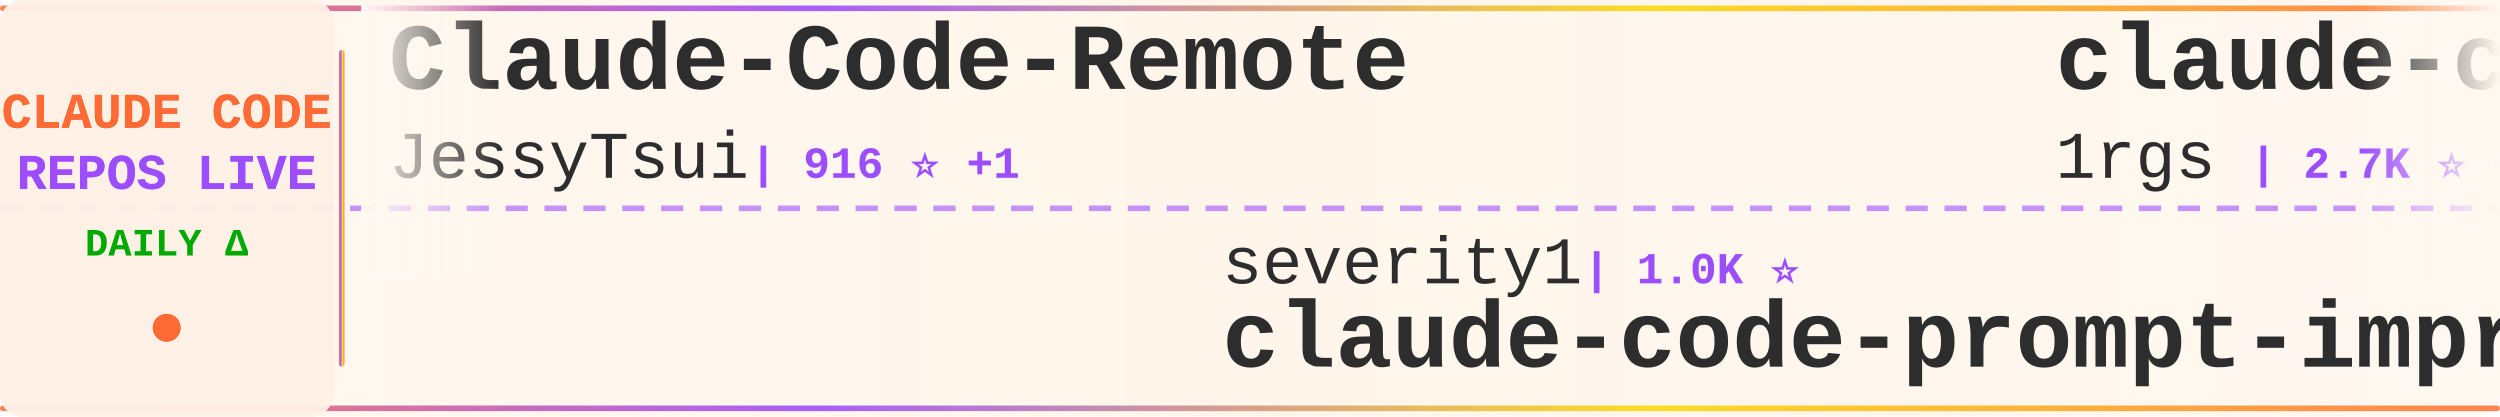
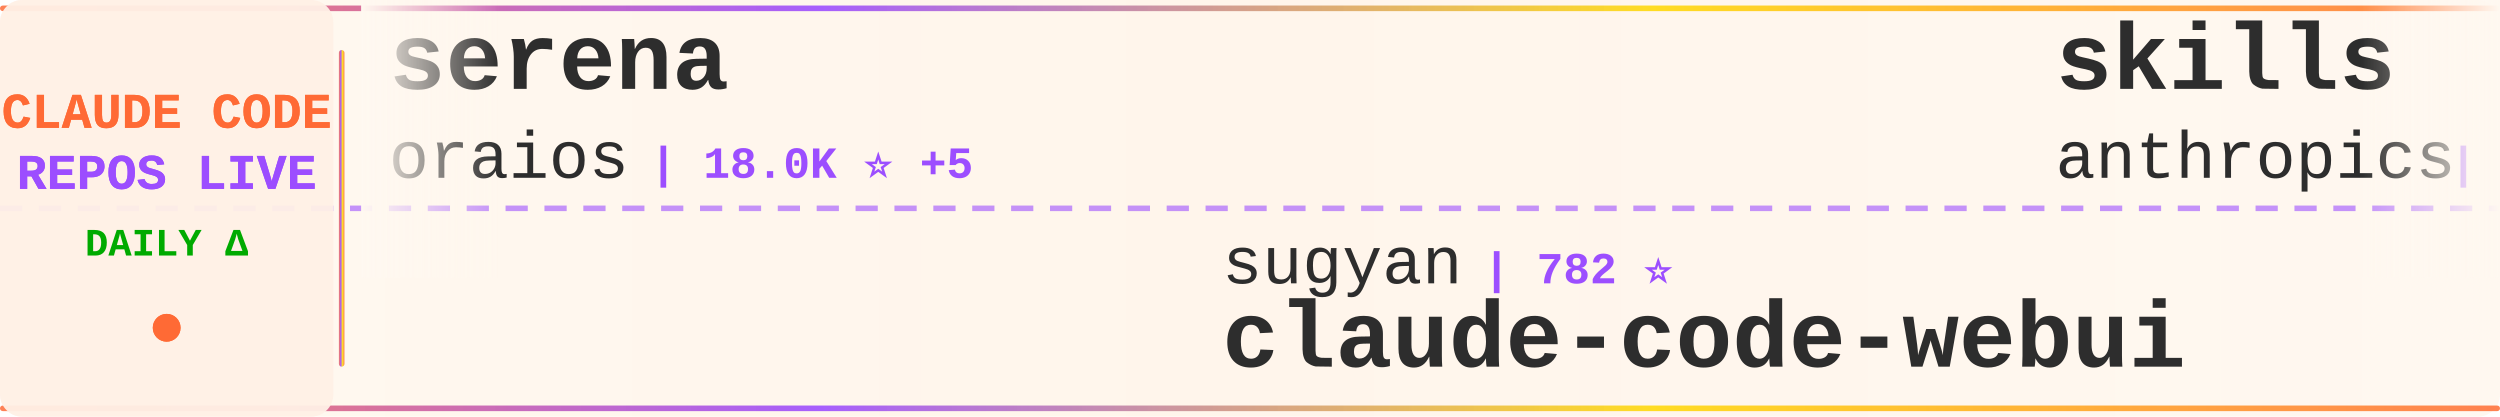
<svg xmlns="http://www.w3.org/2000/svg" width="900" height="150">
  <defs>
    <linearGradient id="tickerBg" x1="0%" y1="0%" x2="100%" y2="0%">
      <stop offset="0%" style="stop-color:#fff8f0;stop-opacity:0.98" />
      <stop offset="50%" style="stop-color:#fff5eb;stop-opacity:1" />
      <stop offset="100%" style="stop-color:#fff8f0;stop-opacity:0.98" />
    </linearGradient>
    <linearGradient id="borderGrad" x1="0%" y1="0%" x2="100%" y2="0%">
      <stop offset="0%" style="stop-color:#FF6B35;stop-opacity:0.85">
        <animate attributeName="stop-opacity" values="0.85;1;0.85" dur="2s" repeatCount="indefinite" />
      </stop>
      <stop offset="33%" style="stop-color:#9C4EFF;stop-opacity:0.9">
        <animate attributeName="stop-opacity" values="0.9;1;0.9" dur="2.2s" repeatCount="indefinite" />
      </stop>
      <stop offset="66%" style="stop-color:#FFD700;stop-opacity:0.85">
        <animate attributeName="stop-opacity" values="0.85;1;0.85" dur="1.8s" repeatCount="indefinite" />
      </stop>
      <stop offset="100%" style="stop-color:#FF6B35;stop-opacity:0.85">
        <animate attributeName="stop-opacity" values="0.85;1;0.85" dur="2s" repeatCount="indefinite" />
      </stop>
    </linearGradient>
    <filter id="textGlow">
      <feGaussianBlur stdDeviation="0.15" result="coloredBlur" />
      <feMerge>
        <feMergeNode in="coloredBlur" />
        <feMergeNode in="SourceGraphic" />
      </feMerge>
    </filter>
    <filter id="metricGlow">
      <feGaussianBlur stdDeviation="0.2" result="coloredBlur" />
      <feMerge>
        <feMergeNode in="coloredBlur" />
        <feMergeNode in="SourceGraphic" />
      </feMerge>
    </filter>
    <linearGradient id="leftFade" x1="0%" y1="0%" x2="100%" y2="0%">
      <stop offset="0%" style="stop-color:#fff8f0;stop-opacity:1" />
      <stop offset="100%" style="stop-color:#fff8f0;stop-opacity:0" />
    </linearGradient>
    <linearGradient id="rightFade" x1="0%" y1="0%" x2="100%" y2="0%">
      <stop offset="0%" style="stop-color:#fff8f0;stop-opacity:0" />
      <stop offset="100%" style="stop-color:#fff8f0;stop-opacity:1" />
    </linearGradient>
  </defs>
  <rect width="900" height="150" fill="url(#tickerBg)" rx="8" />
  <rect x="0" y="2" width="900" height="2" fill="url(#borderGrad)" rx="1" />
  <rect x="0" y="146" width="900" height="2" fill="url(#borderGrad)" rx="1" />
  <line x1="0" y1="75" x2="900" y2="75" stroke="#9C4EFF" stroke-width="2" stroke-dasharray="8 6" opacity="0.6" />
  <rect x="0" y="0" width="120" height="150" fill="#fff0e6" opacity="0.95" rx="8" />
  <text x="60" y="46" font-family="'Courier New', monospace" font-size="18" font-weight="bold" fill="#FF6B35" text-anchor="middle" filter="url(#textGlow)">
    CLAUDE CODE
  </text>
  <text x="60" y="68" font-family="'Courier New', monospace" font-size="18" font-weight="bold" fill="#9C4EFF" text-anchor="middle" filter="url(#textGlow)">
    REPOS LIVE
  </text>
  <text x="60" y="92" font-family="'Courier New', monospace" font-size="14" font-weight="bold" fill="#00aa00" text-anchor="middle">
    DAILY Δ
  </text>
  <circle cx="60" cy="118" r="5" fill="#FF6B35" filter="url(#metricGlow)">
    <animate attributeName="r" values="4;6;4" dur="1.5s" repeatCount="indefinite" />
    <animate attributeName="opacity" values="0.6;1;0.6" dur="1.5s" repeatCount="indefinite" />
  </circle>
  <rect x="122" y="18" width="2" height="114" fill="url(#borderGrad)" rx="1" />
  <clipPath id="tickerClip">
    <rect x="130" y="0" width="770" height="150" />
  </clipPath>
  <g clip-path="url(#tickerClip)">
    <g id="tickerItems">
      <animateTransform attributeName="transform" attributeType="XML" type="translate" from="0 0" to="-3000 0" dur="54s" repeatCount="indefinite" />
      <g transform="translate(0, 0)">
-         <text x="140" y="32" font-family="'Courier New', monospace" font-size="34" font-weight="bold" fill="#2d2d2d">Claude-Code-Remote</text>
-         <text x="140" y="64" font-family="'Courier New', monospace" font-size="24" font-weight="normal" fill="#2d2d2d" opacity="1.0">JessyTsui</text>
-         <text x="270" y="64" font-family="'Courier New', monospace" font-size="16" font-weight="bold" fill="#9C4EFF"> | 916 ⭐ +1</text>
+         <text x="140" y="32" font-family="'Courier New', monospace" font-size="34" font-weight="bold" fill="#2d2d2d">serena</text>
+         <text x="140" y="64" font-family="'Courier New', monospace" font-size="24" font-weight="normal" fill="#2d2d2d" opacity="1.0">oraios</text>
+         <text x="234" y="64" font-family="'Courier New', monospace" font-size="16" font-weight="bold" fill="#9C4EFF"> | 18.0K ⭐ +5</text>
      </g>
      <g transform="translate(300, 0)">
-         <text x="140" y="102" font-family="'Courier New', monospace" font-size="24" font-weight="normal" fill="#2d2d2d" opacity="1.0">severity1</text>
-         <text x="270" y="102" font-family="'Courier New', monospace" font-size="16" font-weight="bold" fill="#9C4EFF"> | 1.0K ⭐</text>
-         <text x="140" y="132" font-family="'Courier New', monospace" font-size="34" font-weight="bold" fill="#2d2d2d">claude-code-prompt-impro...</text>
+         <text x="140" y="102" font-family="'Courier New', monospace" font-size="24" font-weight="normal" fill="#2d2d2d" opacity="1.0">sugyan</text>
+         <text x="234" y="102" font-family="'Courier New', monospace" font-size="16" font-weight="bold" fill="#9C4EFF"> | 782 ⭐</text>
+         <text x="140" y="132" font-family="'Courier New', monospace" font-size="34" font-weight="bold" fill="#2d2d2d">claude-code-webui</text>
      </g>
      <g transform="translate(600, 0)">
-         <text x="140" y="32" font-family="'Courier New', monospace" font-size="34" font-weight="bold" fill="#2d2d2d">claude-code-proxy</text>
-         <text x="140" y="64" font-family="'Courier New', monospace" font-size="24" font-weight="normal" fill="#2d2d2d" opacity="1.0">1rgs</text>
-         <text x="210" y="64" font-family="'Courier New', monospace" font-size="16" font-weight="bold" fill="#9C4EFF"> | 2.7K ⭐ +1</text>
+         <text x="140" y="32" font-family="'Courier New', monospace" font-size="34" font-weight="bold" fill="#2d2d2d">skills</text>
+         <text x="140" y="64" font-family="'Courier New', monospace" font-size="24" font-weight="normal" fill="#2d2d2d" opacity="1.0">anthropics</text>
+         <text x="282" y="64" font-family="'Courier New', monospace" font-size="16" font-weight="bold" fill="#9C4EFF"> | 31.3K ⭐ +137</text>
      </g>
      <g transform="translate(900, 0)">
-         <text x="140" y="102" font-family="'Courier New', monospace" font-size="24" font-weight="normal" fill="#2d2d2d" opacity="1.0">edmund-io</text>
-         <text x="270" y="102" font-family="'Courier New', monospace" font-size="16" font-weight="bold" fill="#9C4EFF"> | 781 ⭐ +3</text>
-         <text x="140" y="132" font-family="'Courier New', monospace" font-size="34" font-weight="bold" fill="#2d2d2d">edmunds-claude-code</text>
+         <text x="140" y="102" font-family="'Courier New', monospace" font-size="24" font-weight="normal" fill="#2d2d2d" opacity="1.0">anthropics</text>
+         <text x="282" y="102" font-family="'Courier New', monospace" font-size="16" font-weight="bold" fill="#9C4EFF"> | 50.3K ⭐ +53</text>
+         <text x="140" y="132" font-family="'Courier New', monospace" font-size="34" font-weight="bold" fill="#2d2d2d">claude-code</text>
      </g>
      <g transform="translate(1200, 0)">
-         <text x="140" y="32" font-family="'Courier New', monospace" font-size="34" font-weight="bold" fill="#2d2d2d">claude-code-is-programma...</text>
-         <text x="140" y="64" font-family="'Courier New', monospace" font-size="24" font-weight="normal" fill="#2d2d2d" opacity="1.0">disler</text>
-         <text x="234" y="64" font-family="'Courier New', monospace" font-size="16" font-weight="bold" fill="#9C4EFF"> | 277 ⭐</text>
+         <text x="140" y="32" font-family="'Courier New', monospace" font-size="34" font-weight="bold" fill="#2d2d2d">compound-engineering-plu...</text>
+         <text x="140" y="64" font-family="'Courier New', monospace" font-size="24" font-weight="normal" fill="#2d2d2d" opacity="1.0">EveryInc</text>
+         <text x="258" y="64" font-family="'Courier New', monospace" font-size="16" font-weight="bold" fill="#9C4EFF"> | 3.3K ⭐ +9</text>
      </g>
      <g transform="translate(1500, 0)">
-         <text x="140" y="102" font-family="'Courier New', monospace" font-size="24" font-weight="normal" fill="#2d2d2d" opacity="1.0">catlog22</text>
-         <text x="258" y="102" font-family="'Courier New', monospace" font-size="16" font-weight="bold" fill="#9C4EFF"> | 803 ⭐ +6</text>
-         <text x="140" y="132" font-family="'Courier New', monospace" font-size="34" font-weight="bold" fill="#2d2d2d">Claude-Code-Workflow</text>
+         <text x="140" y="102" font-family="'Courier New', monospace" font-size="24" font-weight="normal" fill="#2d2d2d" opacity="1.0">musistudio</text>
+         <text x="282" y="102" font-family="'Courier New', monospace" font-size="16" font-weight="bold" fill="#9C4EFF"> | 24.4K ⭐ +20</text>
+         <text x="140" y="132" font-family="'Courier New', monospace" font-size="34" font-weight="bold" fill="#2d2d2d">claude-code-router</text>
      </g>
      <g transform="translate(1800, 0)">
-         <text x="140" y="32" font-family="'Courier New', monospace" font-size="34" font-weight="bold" fill="#2d2d2d">claude-code-templates</text>
-         <text x="140" y="64" font-family="'Courier New', monospace" font-size="24" font-weight="normal" fill="#2d2d2d" opacity="1.0">davila7</text>
-         <text x="246" y="64" font-family="'Courier New', monospace" font-size="16" font-weight="bold" fill="#9C4EFF"> | 14.3K ⭐ +18</text>
+         <text x="140" y="32" font-family="'Courier New', monospace" font-size="34" font-weight="bold" fill="#2d2d2d">mcp-shrimp-task-manager</text>
+         <text x="140" y="64" font-family="'Courier New', monospace" font-size="24" font-weight="normal" fill="#2d2d2d" opacity="1.0">cjo4m06</text>
+         <text x="246" y="64" font-family="'Courier New', monospace" font-size="16" font-weight="bold" fill="#9C4EFF"> | 1.9K ⭐</text>
      </g>
      <g transform="translate(2100, 0)">
-         <text x="140" y="102" font-family="'Courier New', monospace" font-size="24" font-weight="normal" fill="#2d2d2d" opacity="1.0">nikivdev</text>
-         <text x="258" y="102" font-family="'Courier New', monospace" font-size="16" font-weight="bold" fill="#9C4EFF"> | 4.9K ⭐</text>
-         <text x="140" y="132" font-family="'Courier New', monospace" font-size="34" font-weight="bold" fill="#2d2d2d">research</text>
+         <text x="140" y="102" font-family="'Courier New', monospace" font-size="24" font-weight="normal" fill="#2d2d2d" opacity="1.0">Yuyz0112</text>
+         <text x="258" y="102" font-family="'Courier New', monospace" font-size="16" font-weight="bold" fill="#9C4EFF"> | 1.9K ⭐ +1</text>
+         <text x="140" y="132" font-family="'Courier New', monospace" font-size="34" font-weight="bold" fill="#2d2d2d">claude-code-reverse</text>
      </g>
      <g transform="translate(2400, 0)">
-         <text x="140" y="32" font-family="'Courier New', monospace" font-size="34" font-weight="bold" fill="#2d2d2d">awesome-claude-skills</text>
-         <text x="140" y="64" font-family="'Courier New', monospace" font-size="24" font-weight="normal" fill="#2d2d2d" opacity="1.0">ComposioHQ</text>
-         <text x="282" y="64" font-family="'Courier New', monospace" font-size="16" font-weight="bold" fill="#9C4EFF"> | 13.6K ⭐ +75</text>
+         <text x="140" y="32" font-family="'Courier New', monospace" font-size="34" font-weight="bold" fill="#2d2d2d">claude-code-unified-agen...</text>
+         <text x="140" y="64" font-family="'Courier New', monospace" font-size="24" font-weight="normal" fill="#2d2d2d" opacity="1.0">stretchcloud</text>
+         <text x="306" y="64" font-family="'Courier New', monospace" font-size="16" font-weight="bold" fill="#9C4EFF"> | 718 ⭐</text>
      </g>
      <g transform="translate(2700, 0)">
-         <text x="140" y="102" font-family="'Courier New', monospace" font-size="24" font-weight="normal" fill="#2d2d2d" opacity="1.0">greggh</text>
-         <text x="234" y="102" font-family="'Courier New', monospace" font-size="16" font-weight="bold" fill="#9C4EFF"> | 1.7K ⭐ +1</text>
-         <text x="140" y="132" font-family="'Courier New', monospace" font-size="34" font-weight="bold" fill="#2d2d2d">claude-code.nvim</text>
+         <text x="140" y="102" font-family="'Courier New', monospace" font-size="24" font-weight="normal" fill="#2d2d2d" opacity="1.0">Maciek-roboblog</text>
+         <text x="342" y="102" font-family="'Courier New', monospace" font-size="16" font-weight="bold" fill="#9C4EFF"> | 6.0K ⭐ +3</text>
+         <text x="140" y="132" font-family="'Courier New', monospace" font-size="34" font-weight="bold" fill="#2d2d2d">Claude-Code-Usage-Monito...</text>
      </g>
      <g transform="translate(3000, 0)">
-         <text x="140" y="32" font-family="'Courier New', monospace" font-size="34" font-weight="bold" fill="#2d2d2d">Claude-Code-Remote</text>
-         <text x="140" y="64" font-family="'Courier New', monospace" font-size="24" font-weight="normal" fill="#2d2d2d" opacity="1.0">JessyTsui</text>
-         <text x="270" y="64" font-family="'Courier New', monospace" font-size="16" font-weight="bold" fill="#9C4EFF"> | 916 ⭐ +1</text>
+         <text x="140" y="32" font-family="'Courier New', monospace" font-size="34" font-weight="bold" fill="#2d2d2d">serena</text>
+         <text x="140" y="64" font-family="'Courier New', monospace" font-size="24" font-weight="normal" fill="#2d2d2d" opacity="1.0">oraios</text>
+         <text x="234" y="64" font-family="'Courier New', monospace" font-size="16" font-weight="bold" fill="#9C4EFF"> | 18.0K ⭐ +5</text>
      </g>
      <g transform="translate(3300, 0)">
-         <text x="140" y="102" font-family="'Courier New', monospace" font-size="24" font-weight="normal" fill="#2d2d2d" opacity="1.0">severity1</text>
-         <text x="270" y="102" font-family="'Courier New', monospace" font-size="16" font-weight="bold" fill="#9C4EFF"> | 1.0K ⭐</text>
-         <text x="140" y="132" font-family="'Courier New', monospace" font-size="34" font-weight="bold" fill="#2d2d2d">claude-code-prompt-impro...</text>
+         <text x="140" y="102" font-family="'Courier New', monospace" font-size="24" font-weight="normal" fill="#2d2d2d" opacity="1.0">sugyan</text>
+         <text x="234" y="102" font-family="'Courier New', monospace" font-size="16" font-weight="bold" fill="#9C4EFF"> | 782 ⭐</text>
+         <text x="140" y="132" font-family="'Courier New', monospace" font-size="34" font-weight="bold" fill="#2d2d2d">claude-code-webui</text>
      </g>
      <g transform="translate(3600, 0)">
-         <text x="140" y="32" font-family="'Courier New', monospace" font-size="34" font-weight="bold" fill="#2d2d2d">claude-code-proxy</text>
-         <text x="140" y="64" font-family="'Courier New', monospace" font-size="24" font-weight="normal" fill="#2d2d2d" opacity="1.0">1rgs</text>
-         <text x="210" y="64" font-family="'Courier New', monospace" font-size="16" font-weight="bold" fill="#9C4EFF"> | 2.7K ⭐ +1</text>
+         <text x="140" y="32" font-family="'Courier New', monospace" font-size="34" font-weight="bold" fill="#2d2d2d">skills</text>
+         <text x="140" y="64" font-family="'Courier New', monospace" font-size="24" font-weight="normal" fill="#2d2d2d" opacity="1.0">anthropics</text>
+         <text x="282" y="64" font-family="'Courier New', monospace" font-size="16" font-weight="bold" fill="#9C4EFF"> | 31.3K ⭐ +137</text>
      </g>
      <g transform="translate(3900, 0)">
-         <text x="140" y="102" font-family="'Courier New', monospace" font-size="24" font-weight="normal" fill="#2d2d2d" opacity="1.0">edmund-io</text>
-         <text x="270" y="102" font-family="'Courier New', monospace" font-size="16" font-weight="bold" fill="#9C4EFF"> | 781 ⭐ +3</text>
-         <text x="140" y="132" font-family="'Courier New', monospace" font-size="34" font-weight="bold" fill="#2d2d2d">edmunds-claude-code</text>
+         <text x="140" y="102" font-family="'Courier New', monospace" font-size="24" font-weight="normal" fill="#2d2d2d" opacity="1.0">anthropics</text>
+         <text x="282" y="102" font-family="'Courier New', monospace" font-size="16" font-weight="bold" fill="#9C4EFF"> | 50.3K ⭐ +53</text>
+         <text x="140" y="132" font-family="'Courier New', monospace" font-size="34" font-weight="bold" fill="#2d2d2d">claude-code</text>
      </g>
    </g>
  </g>
  <rect x="130" y="0" width="50" height="100" fill="url(#leftFade)" />
  <rect x="850" y="0" width="50" height="100" fill="url(#rightFade)" />
</svg>
